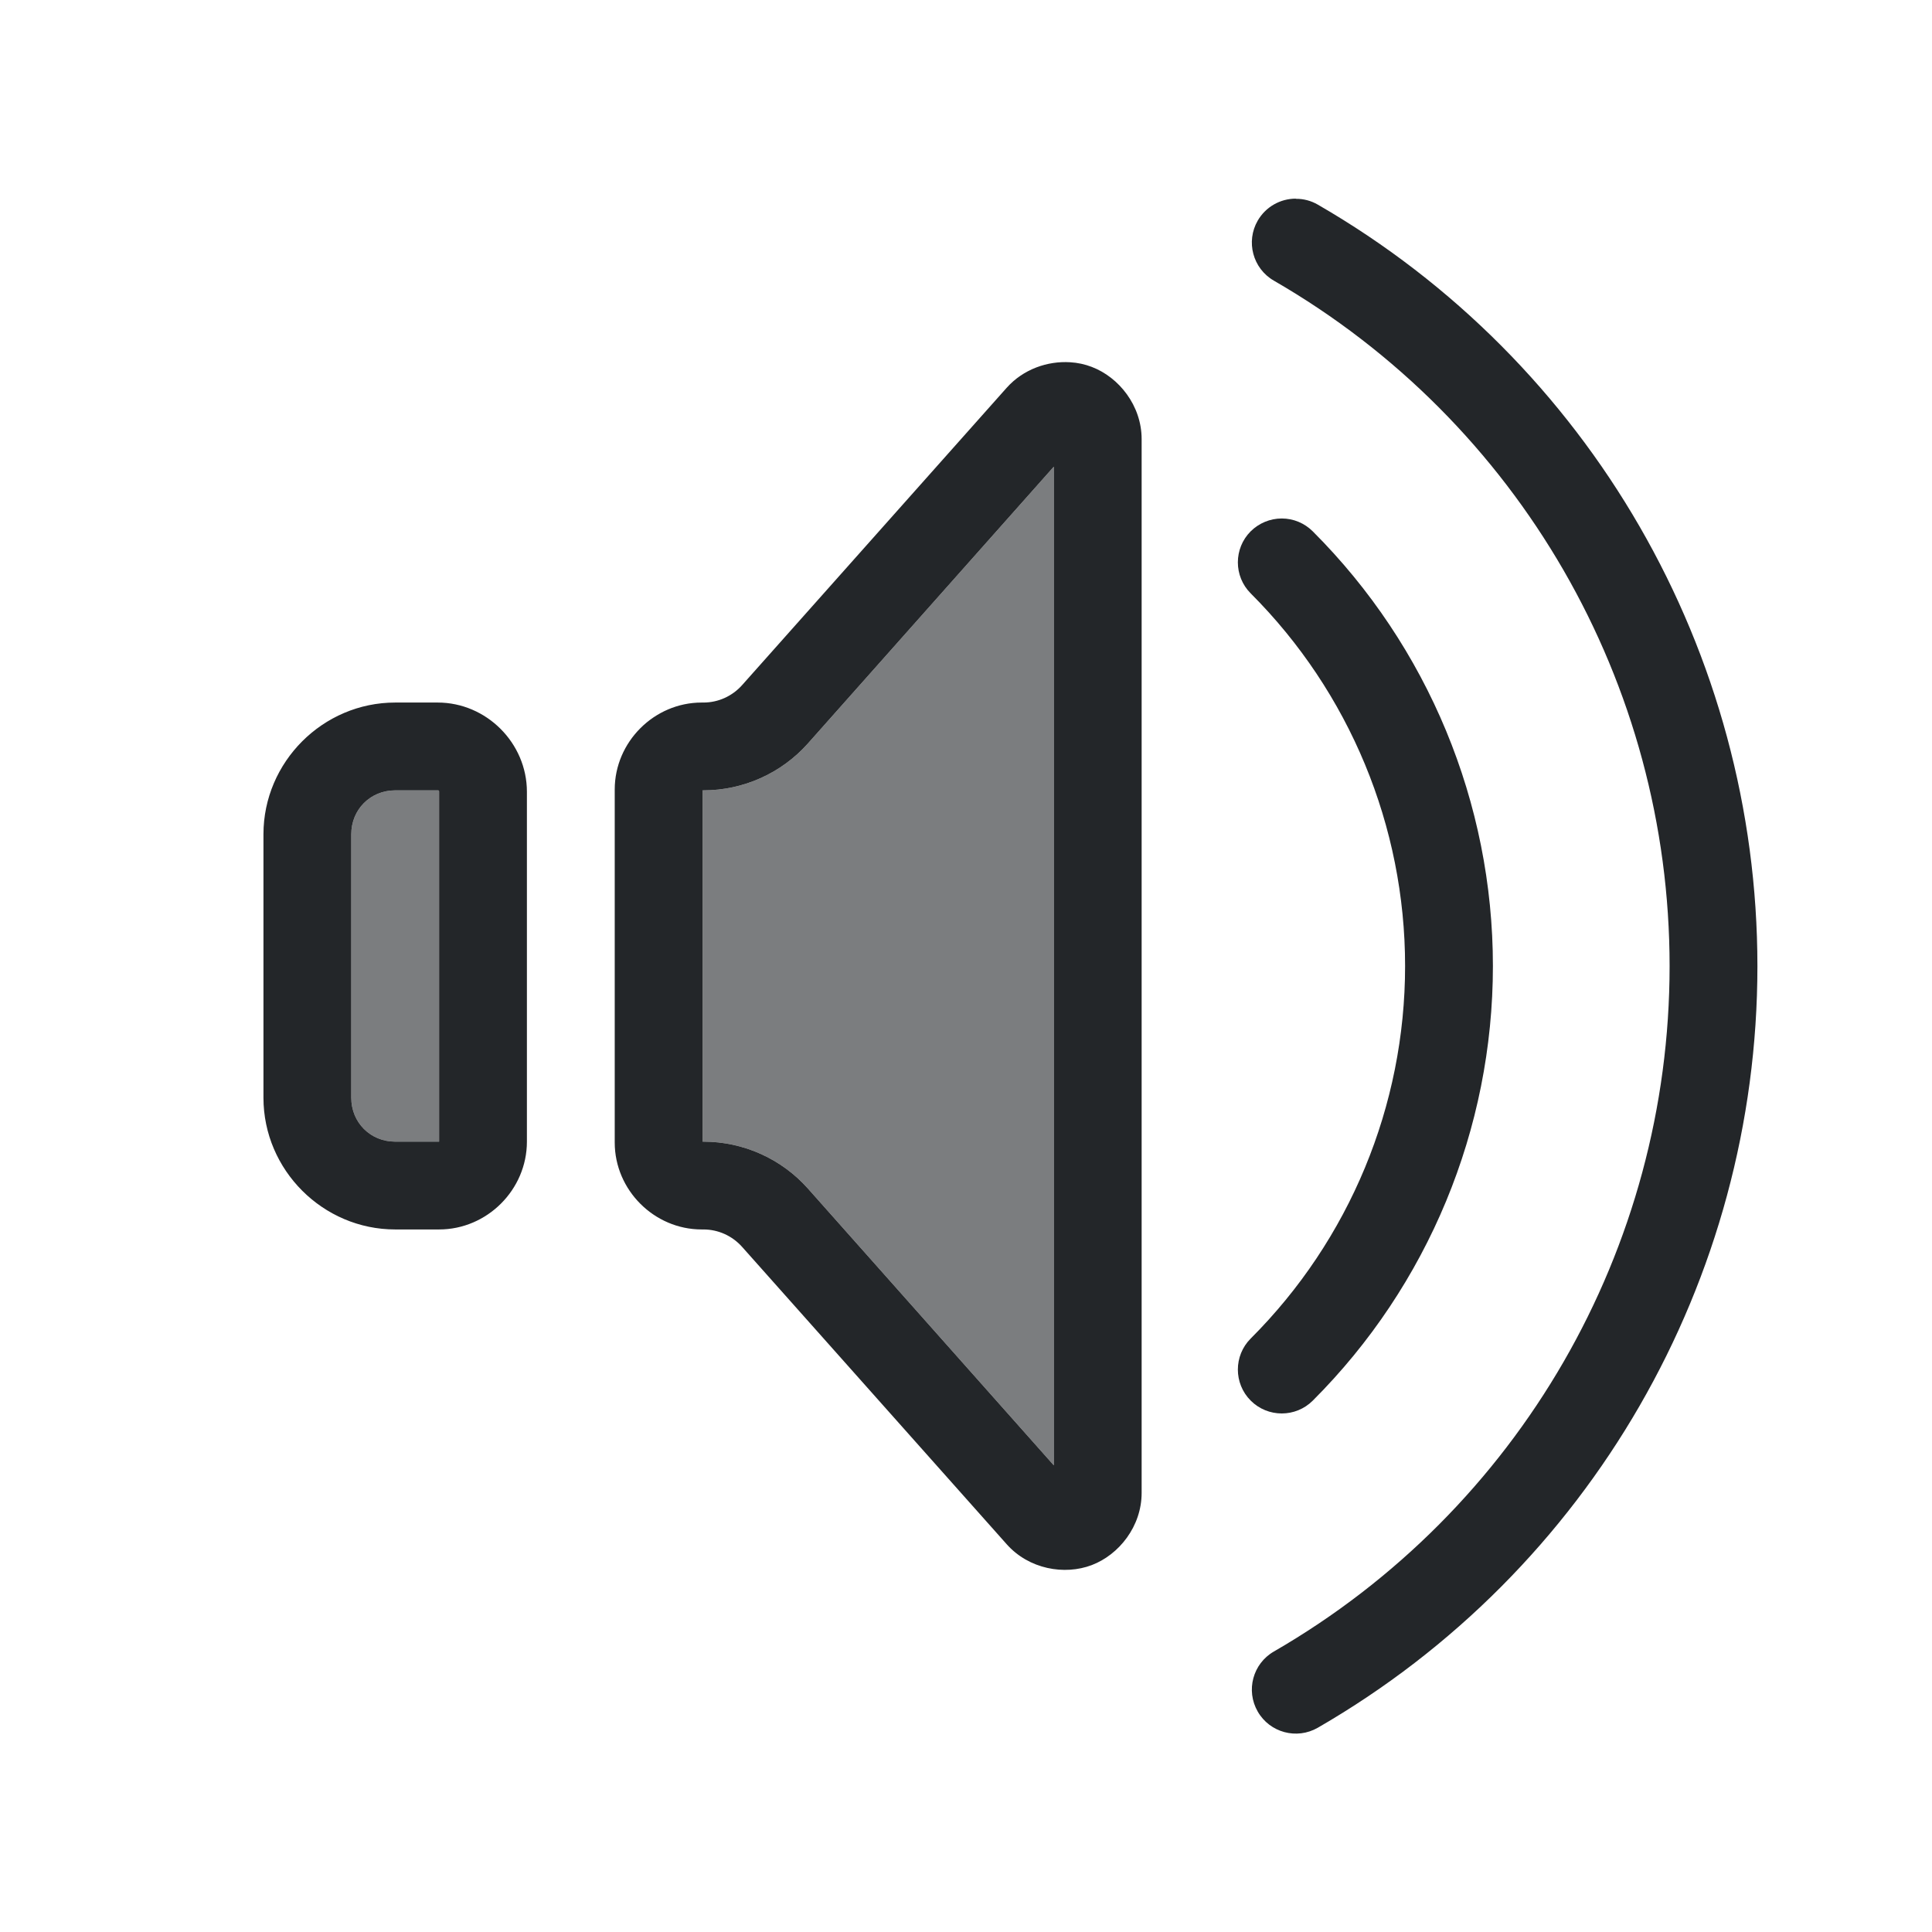
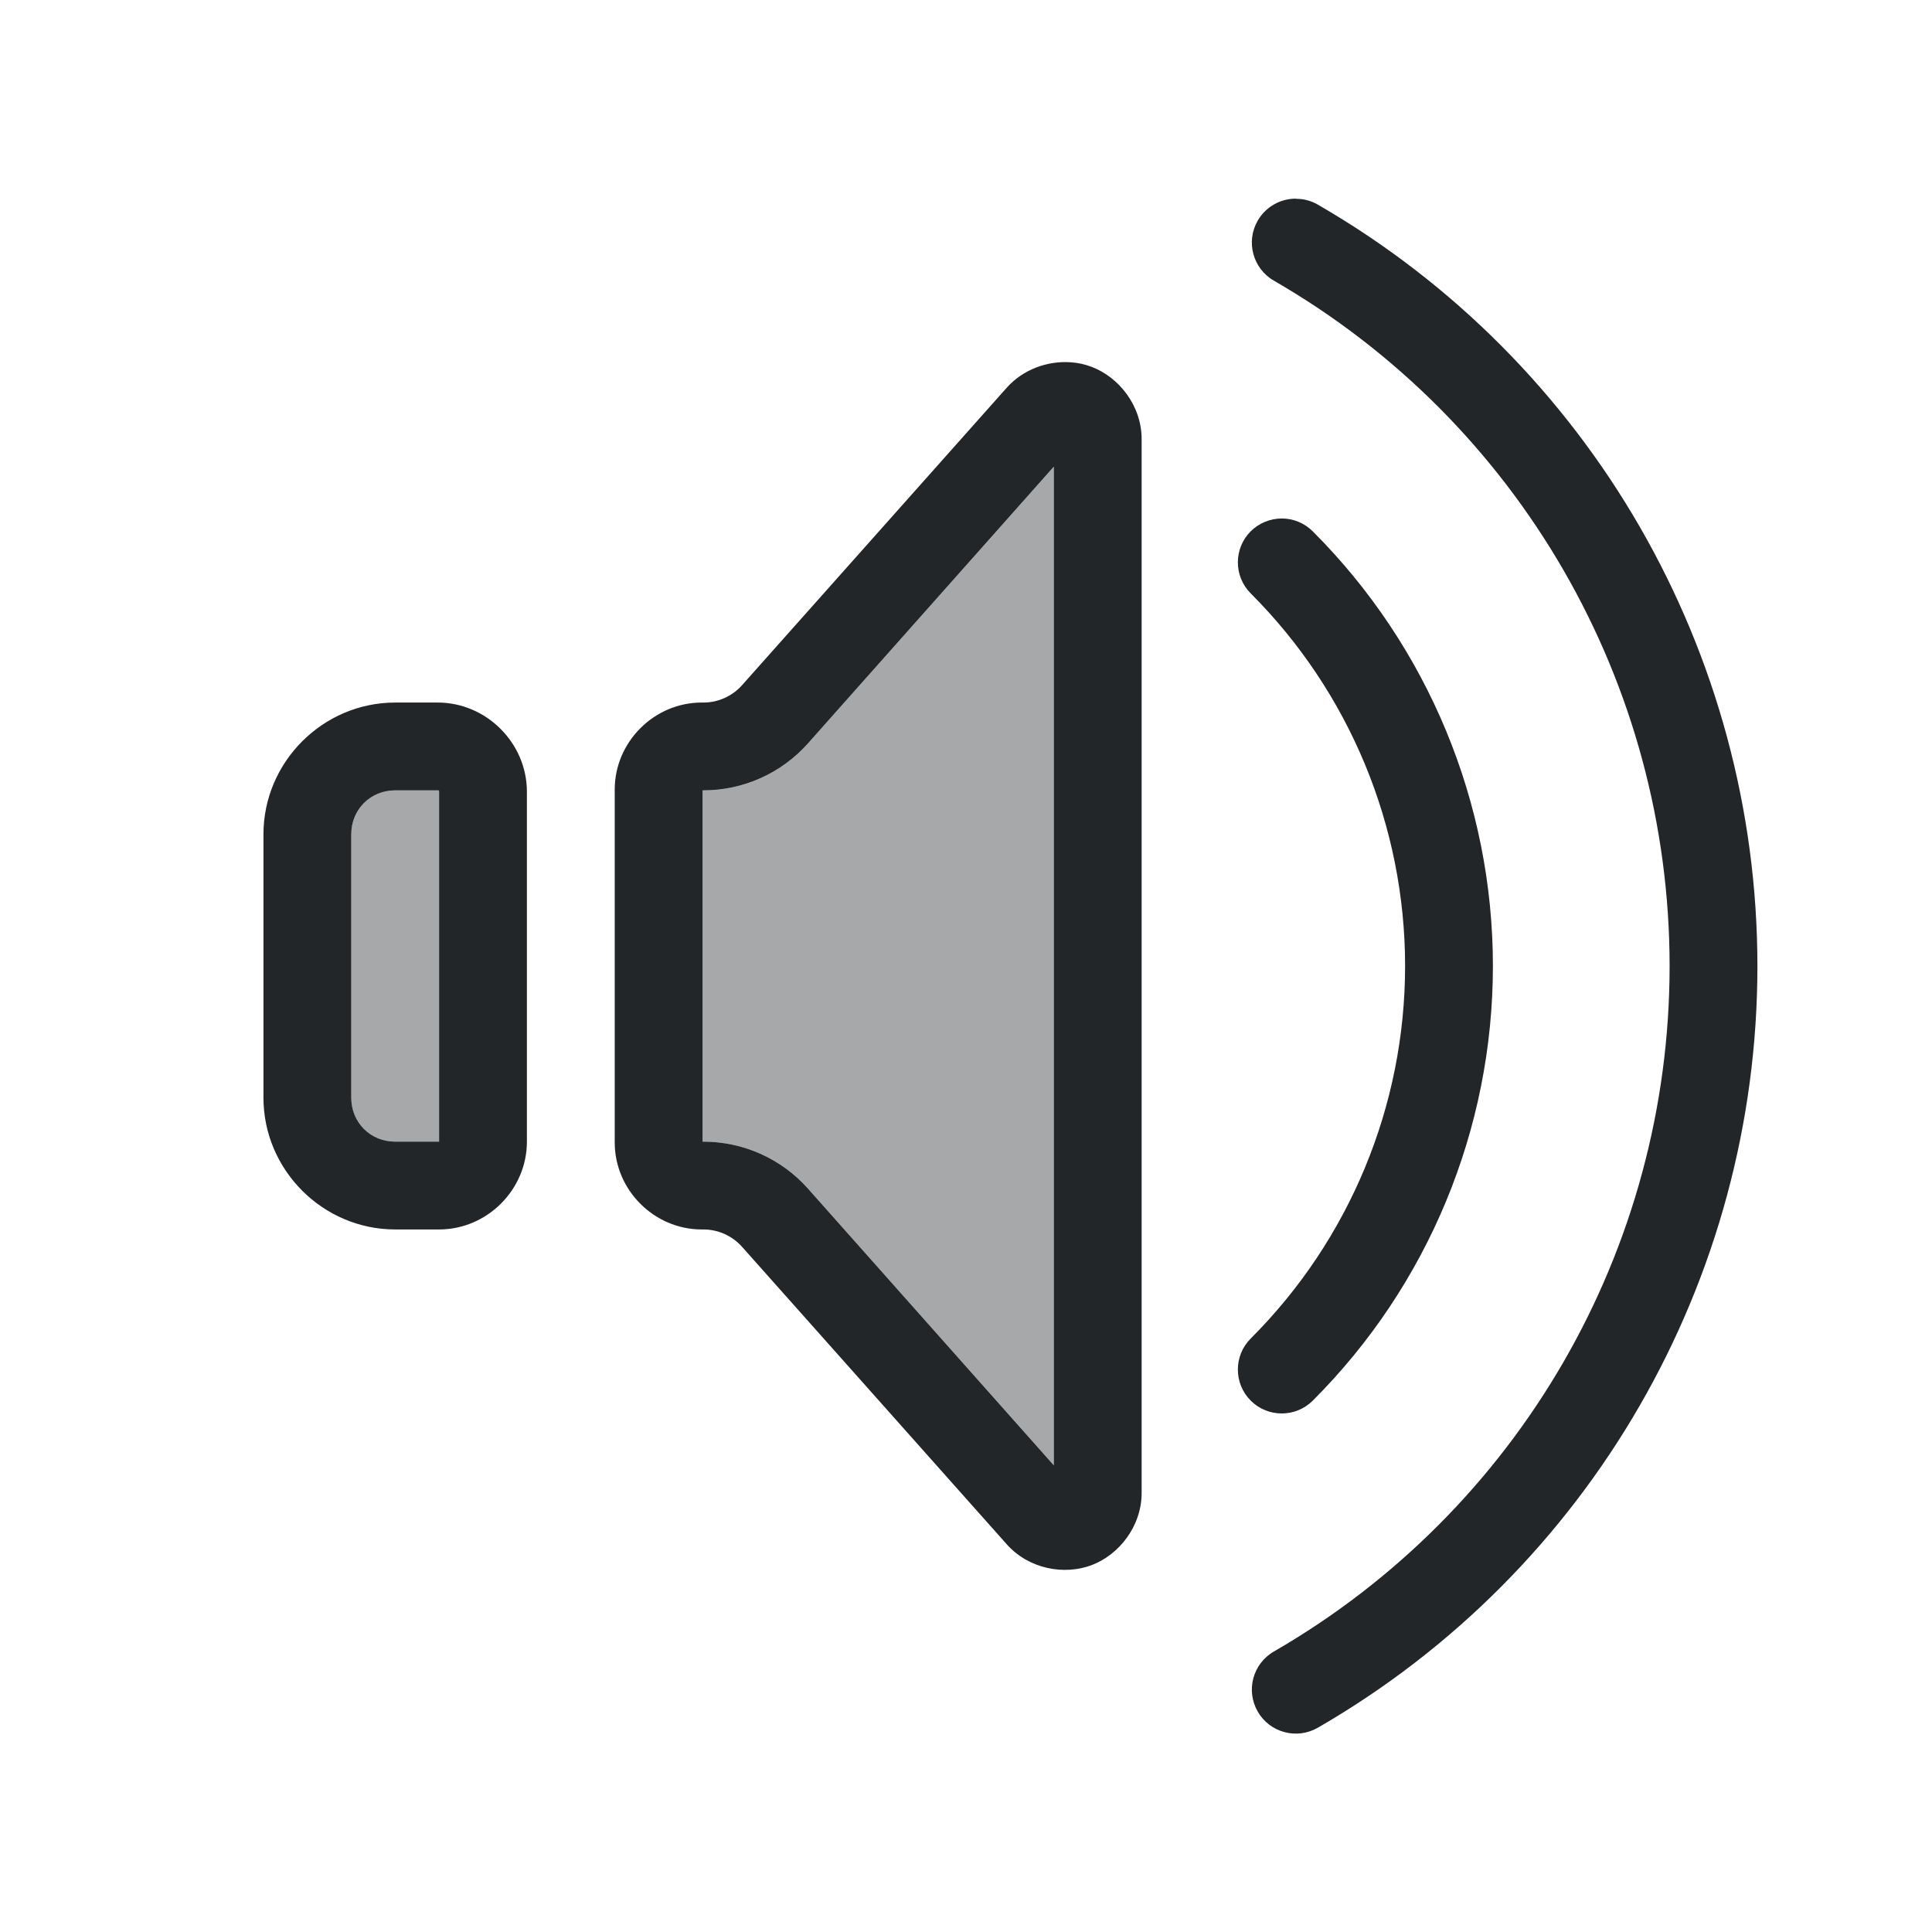
<svg xmlns="http://www.w3.org/2000/svg" viewBox="0 0 22 22" version="1.1" id="svg4" xml:space="preserve">
  <defs id="defs1">
    <style type="text/css" id="current-color-scheme">
            .ColorScheme-Text {
                color:#232629;
            }
        </style>
  </defs>
  <path id="path1" style="fill:currentColor" class="ColorScheme-Text" d="m 14.756,2.262 c -0.179,-2.079e-4 -0.344,0.095 -0.434,0.25 -0.138,0.239 -0.056,0.546 0.184,0.684 2.789,1.61 4.506,4.584 4.506,7.805 0,3.221 -1.717,6.194 -4.506,7.805 -0.24,0.138 -0.322,0.444 -0.184,0.684 0.138,0.24 0.444,0.322 0.684,0.184 3.097,-1.788 5.006,-5.096 5.006,-8.672 0,-3.576 -1.909,-6.884 -5.006,-8.672 -0.076,-0.044 -0.162,-0.067 -0.25,-0.066 z M 12.186,4.125 C 11.929,4.109 11.653,4.203 11.463,4.416 L 8.451,7.801 C 8.339,7.927 8.179,8 8.01,8 H 7.99 C 7.449,8 7,8.449 7,8.99 V 13.01 C 7,13.551 7.449,14 7.99,14 h 0.02 c 0.169,0 0.329,0.073 0.441,0.199 l 3.012,3.385 c 0.253,0.285 0.658,0.356 0.969,0.238 C 12.742,17.704 13,17.381 13,17 V 5 C 13,4.619 12.742,4.296 12.432,4.178 12.354,4.148 12.271,4.13 12.186,4.125 Z M 12,5.314 V 16.686 L 9.199,13.533 C 8.897,13.194 8.464,13 8.01,13 H 8 V 9 h 0.01 C 8.464,9 8.897,8.806 9.199,8.467 Z m 2.596,0.59 c -0.133,2e-5 -0.26,0.053 -0.354,0.146 -0.195,0.195 -0.195,0.512 0,0.707 C 15.368,7.883 16,9.409 16,11 c 0,1.591 -0.632,3.117 -1.758,4.242 -0.195,0.195 -0.195,0.512 0,0.707 0.195,0.195 0.512,0.195 0.707,0 C 16.262,14.637 17,12.856 17,11 17,9.144 16.262,7.363 14.949,6.051 14.855,5.957 14.728,5.904 14.596,5.904 Z M 4.5,8 C 3.677,8 3,8.677 3,9.5 v 3 c 3e-7,0.823 0.677,1.5 1.5,1.5 H 5 c 0.547,0 1,-0.453 1,-1 V 9.016 C 6,8.461 5.539,8 4.984,8 Z m 0,1 H 4.984 C 4.998,9 5,9.002 5,9.016 V 13 H 4.5 C 4.218,13 4,12.782 4,12.5 v -3 C 4,9.218 4.218,9 4.5,9 Z" />
-   <path id="path9" style="fill:currentColor;opacity:0.6" class="ColorScheme-Text" d="M 12,5.314 V 16.686 L 9.199,13.533 C 8.897,13.194 8.464,13 8.01,13 H 8 V 9 H 8.01 C 8.464,9 8.897,8.806 9.199,8.467 Z M 4.5,9 H 4.984 C 4.998,9 5,9.002 5,9.016 V 13 H 4.5 C 4.218,13 4,12.782 4,12.5 v -3 C 4,9.218 4.218,9 4.5,9 Z" />
+   <path id="path9" style="fill:currentColor;opacity:0.4" class="ColorScheme-Text" d="M 12,5.314 V 16.686 L 9.199,13.533 C 8.897,13.194 8.464,13 8.01,13 H 8 V 9 H 8.01 C 8.464,9 8.897,8.806 9.199,8.467 Z M 4.5,9 H 4.984 C 4.998,9 5,9.002 5,9.016 V 13 H 4.5 C 4.218,13 4,12.782 4,12.5 v -3 C 4,9.218 4.218,9 4.5,9 Z" />
</svg>
